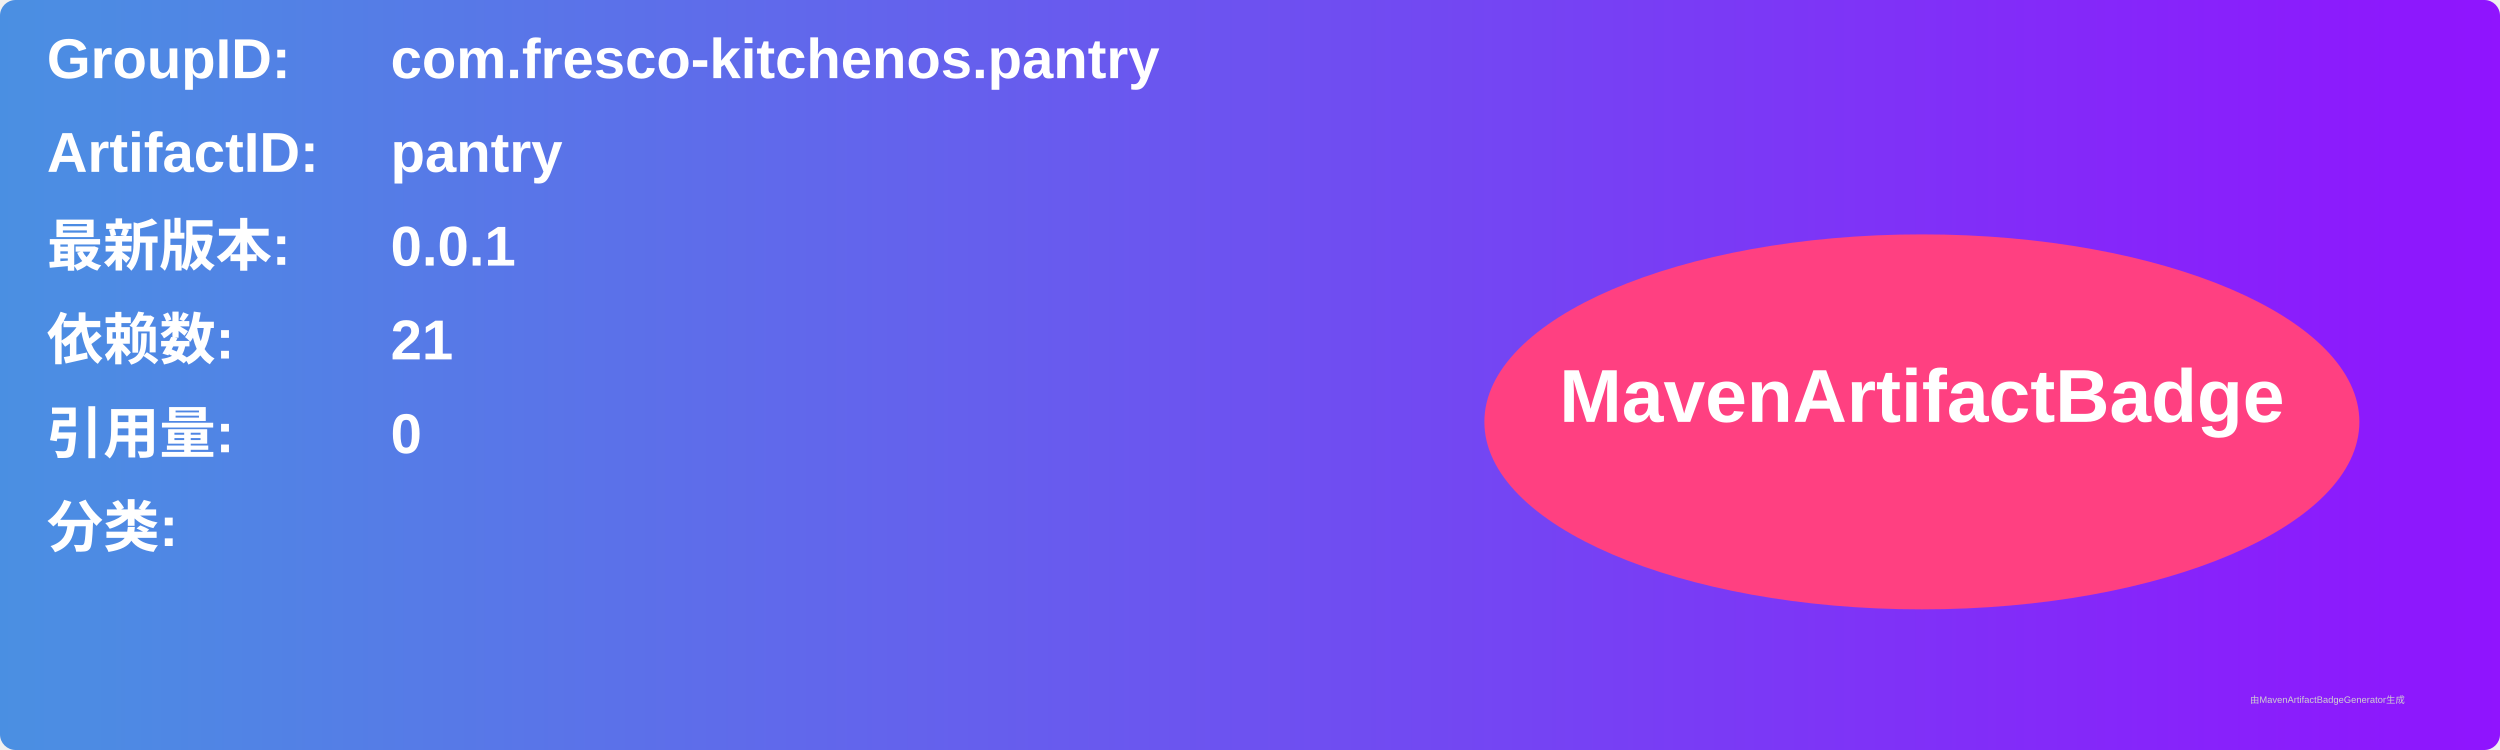
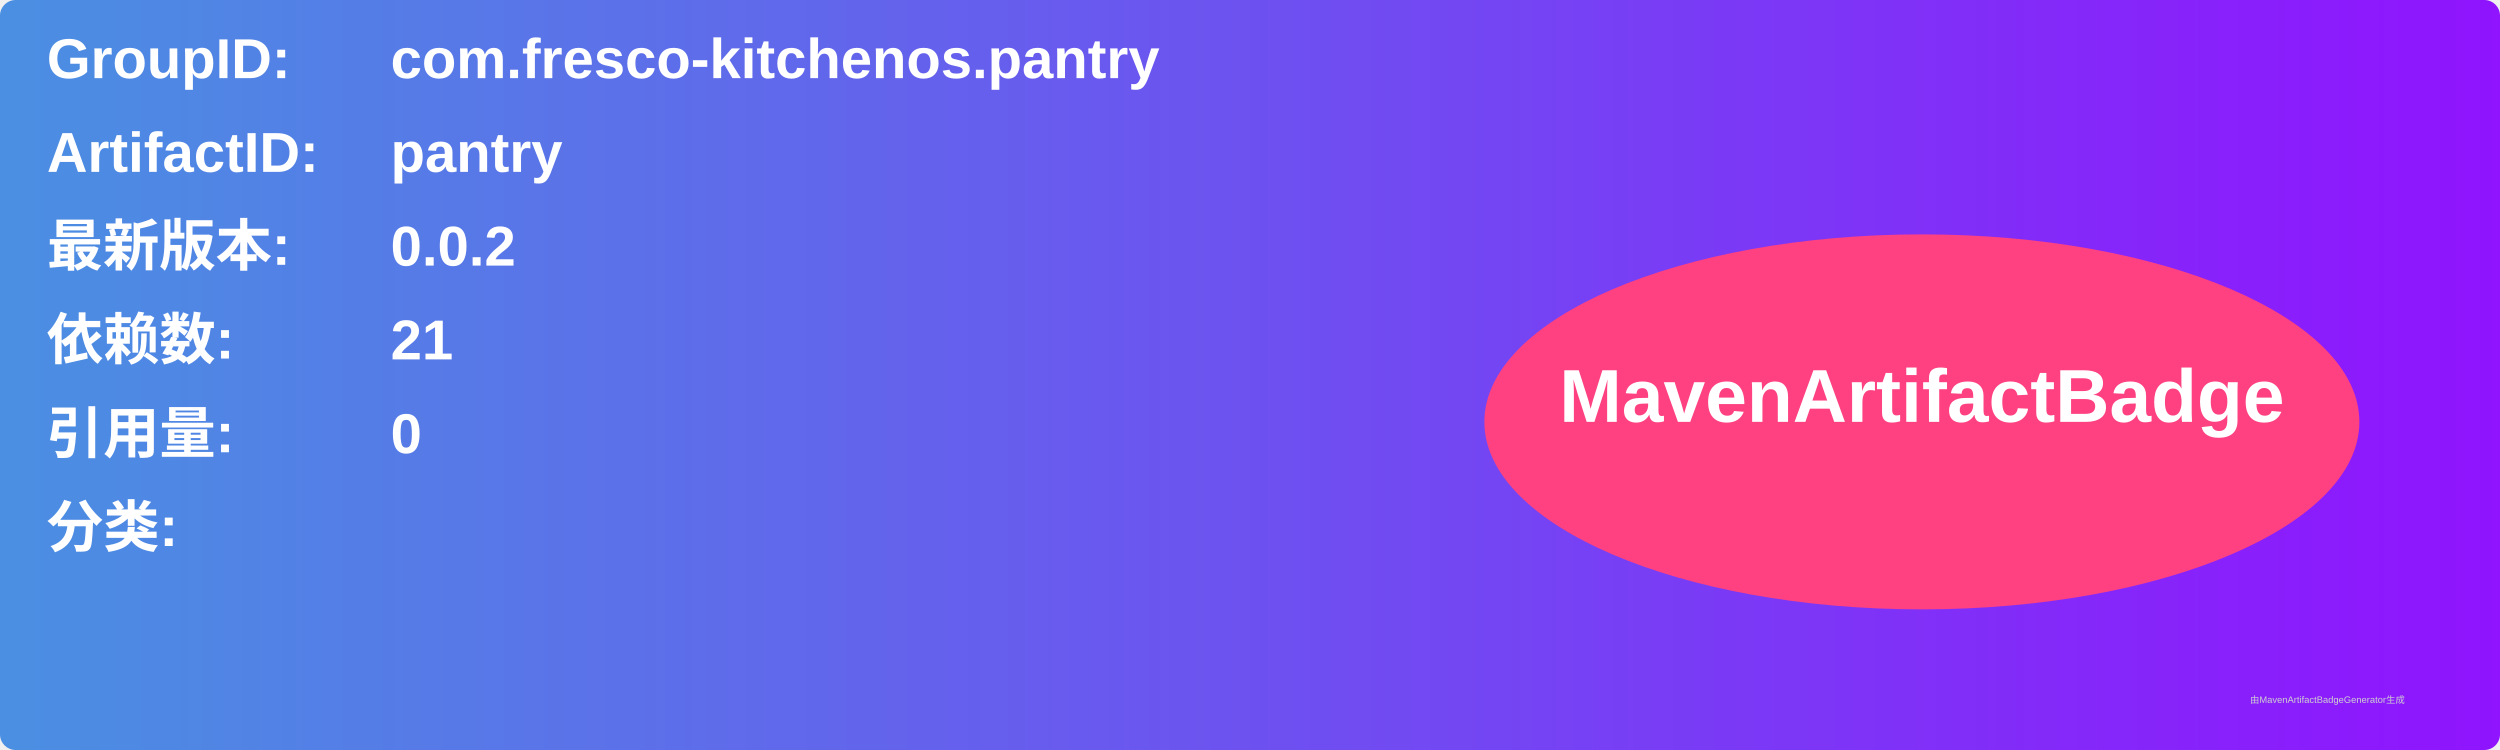
<svg xmlns="http://www.w3.org/2000/svg" width="800" height="240" viewBox="0 0 800 240">
  <linearGradient id="grad" x1="0%" y1="0%" x2="100%" y2="0%">
    <stop offset="0%" stop-color="#4a90e2" />
    <stop offset="100%" stop-color="#9013fe" />
  </linearGradient>
  <rect width="100%" height="100%" rx="5" ry="5" fill="url(#grad)" />
  <g transform="translate(15, 15)">
    <text x="0" y="10" font-family="Arial" font-size="18" fill="white" font-weight="bold" width="260">GroupID:</text>
    <text x="110" y="10" font-family="Arial" font-size="18" fill="white" font-weight="bold" width="460">com.fresco-kitchenos.pantry</text>
    <text x="0" y="40" font-family="Arial" font-size="18" fill="white" font-weight="bold" width="260">ArtifactID:</text>
    <text x="110" y="40" font-family="Arial" font-size="18" fill="white" font-weight="bold" width="460">pantry</text>
    <text x="0" y="70" font-family="Arial" font-size="18" fill="white" font-weight="bold">最新版本:</text>
    <text x="110" y="70" font-family="Arial" font-size="18" fill="white" font-weight="bold">
-       <tspan font-weight="bold">0.0.1</tspan>
+       <tspan font-weight="bold">0.0.2</tspan>
    </text>
    <text x="0" y="100" font-family="Arial" font-size="18" fill="white" font-weight="bold">依赖数: </text>
    <text x="110" y="100" font-family="Arial" font-size="18" fill="white">
      <tspan font-weight="bold">21</tspan>
    </text>
    <text x="0" y="130" font-family="Arial" font-size="18" fill="white" font-weight="bold">引用量: </text>
    <text x="110" y="130" font-family="Arial" font-size="18" fill="white">
      <tspan font-weight="bold">0</tspan>
    </text>
    <text x="0" y="160" font-family="Arial" font-size="18" fill="white" font-weight="bold">分类:</text>
    <text x="10" y="190" font-family="Arial" font-size="10" fill="white">
      <tspan font-weight="bold" />
    </text>
    <ellipse cx="600" cy="120" rx="140" ry="60" fill="#ff4081" />
    <text x="600" y="120" text-anchor="middle" font-family="Arial" font-size="24" fill="white" font-weight="bold">MavenArtifactBadge</text>
  </g>
  <text x="720" y="225" font-family="Arial" font-size="3" fill="#d0d0d0">由MavenArtifactBadgeGenerator生成</text>
</svg>
